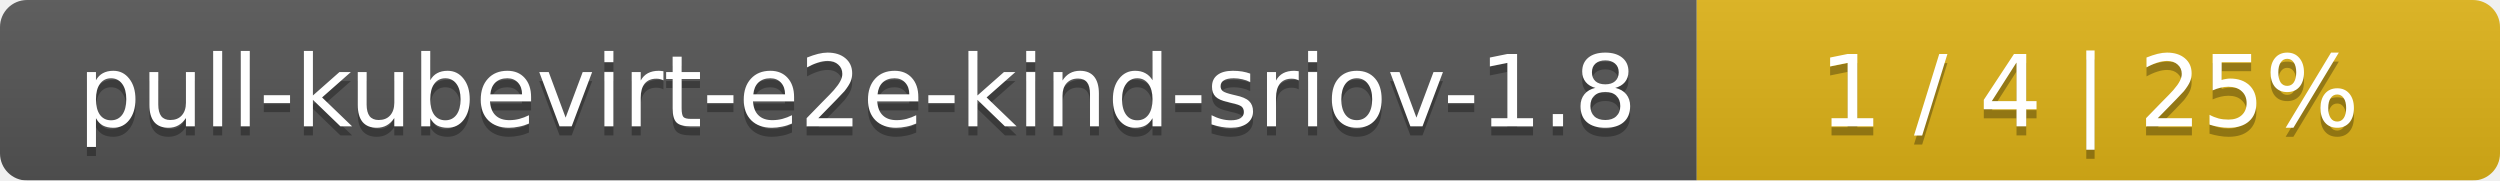
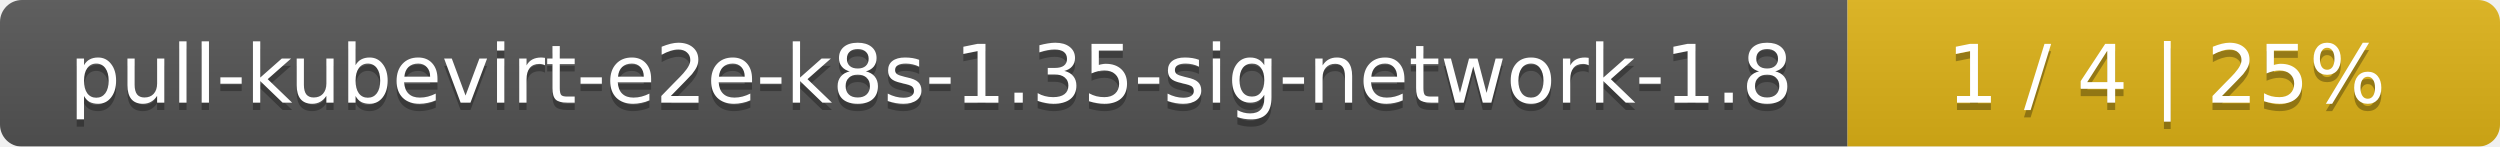
- <svg xmlns="http://www.w3.org/2000/svg" width="277" height="20">
+ <svg xmlns="http://www.w3.org/2000/svg" width="341" height="20">
  <linearGradient id="smooth" x2="0" y2="100%">
    <stop offset="0" stop-color="#bbb" stop-opacity=".1" />
    <stop offset="1" stop-opacity=".1" />
  </linearGradient>
  <mask id="round">
-     <rect width="277" height="20" rx="3" fill="#fff" />
+     <rect width="341" height="20" rx="3" fill="#fff" />
  </mask>
  <g mask="url(#round)">
-     <rect width="188" height="20" fill="#555" />
-     <rect x="188" width="89" height="20" fill="#dfb317" />
-     <rect width="277" height="20" fill="url(#smooth)" />
+     <rect width="252" height="20" fill="#555" />
+     <rect x="252" width="89" height="20" fill="#dfb317" />
+     <rect width="341" height="20" fill="url(#smooth)" />
  </g>
  <g fill="#fff" text-anchor="middle" font-family="DejaVu Sans,Verdana,Geneva,sans-serif" font-size="11">
-     <text x="95" y="15" fill="#010101" fill-opacity=".3">pull-kubevirt-e2e-kind-sriov-1.8</text>
-     <text x="95" y="14">pull-kubevirt-e2e-kind-sriov-1.8</text>
-     <text x="231.5" y="15" fill="#010101" fill-opacity=".3">1 / 4    |    25%</text>
-     <text x="231.5" y="14">1 / 4    |    25%</text>
+     <text x="127" y="15" fill="#010101" fill-opacity=".3">pull-kubevirt-e2e-k8s-1.35-sig-network-1.8</text>
+     <text x="127" y="14">pull-kubevirt-e2e-k8s-1.35-sig-network-1.8</text>
+     <text x="295.5" y="15" fill="#010101" fill-opacity=".3">1 / 4    |    25%</text>
+     <text x="295.5" y="14">1 / 4    |    25%</text>
  </g>
</svg>
